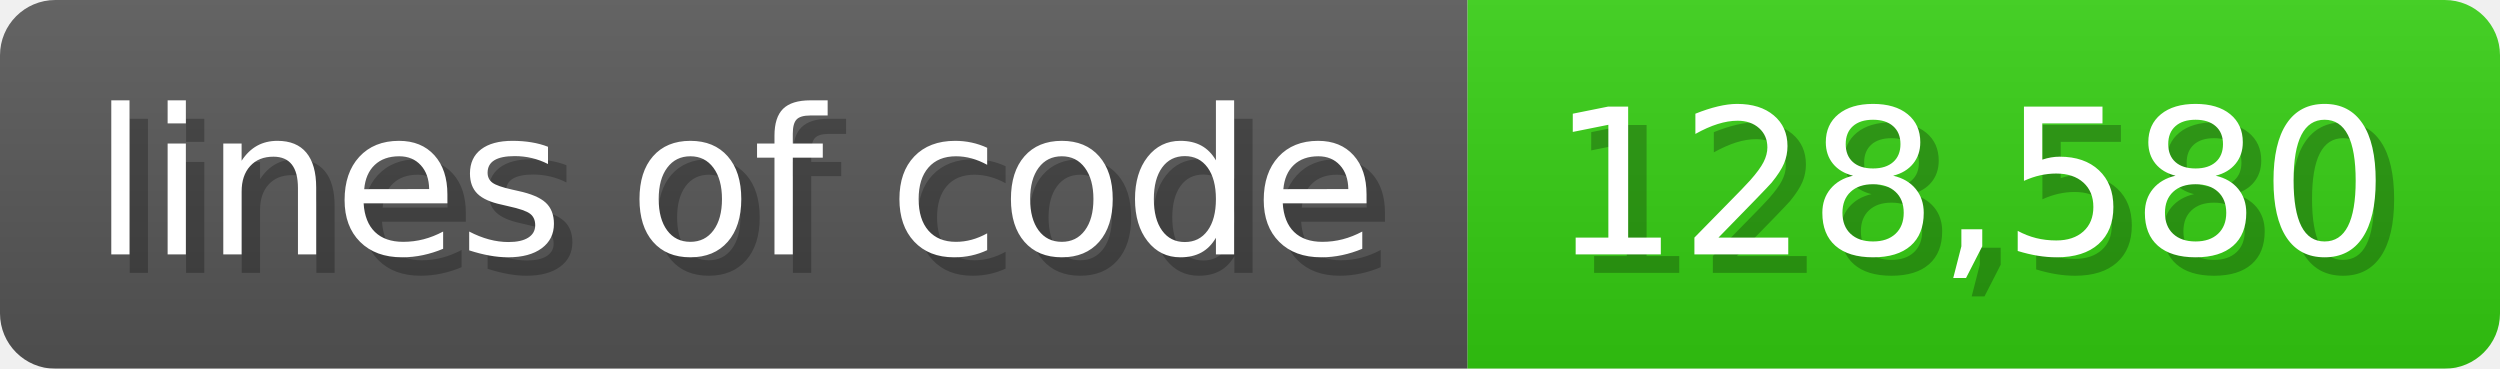
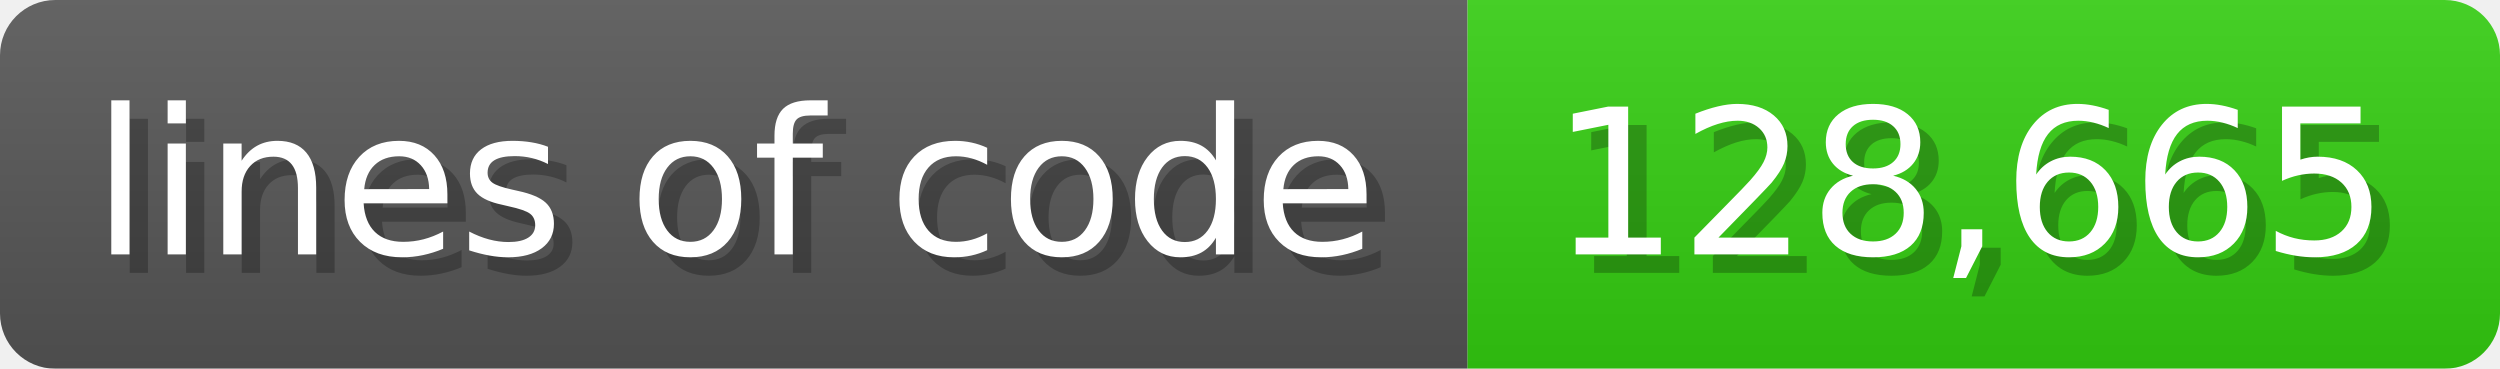
<svg xmlns="http://www.w3.org/2000/svg" width="135.6" height="20" viewBox="0 0 1356 200">
  <linearGradient id="a" x2="0" y2="100%">
    <stop offset="0" stop-opacity=".1" stop-color="#EEE" />
    <stop offset="1" stop-opacity=".1" />
  </linearGradient>
  <mask id="m">
    <rect width="1356" height="200" rx="30" fill="#FFF" />
  </mask>
  <g mask="url(#m)">
    <rect width="796" height="200" fill="#555" />
    <rect width="560" height="200" fill="#3C1" x="796" />
    <rect width="1356" height="200" fill="url(#a)" />
  </g>
  <g fill="#fff" text-anchor="start" font-family="Verdana,DejaVu Sans,sans-serif" font-size="110">
    <text x="60" y="148" textLength="696" fill="#000" opacity="0.25">lines of code</text>
    <text x="50" y="138" textLength="696">lines of code</text>
-     <text x="851" y="148" textLength="460" fill="#000" opacity="0.25">128,580</text>
-     <text x="841" y="138" textLength="460">128,580</text>
+     <text x="851" y="148" textLength="460" fill="#000" opacity="0.25">128,665</text>
+     <text x="841" y="138" textLength="460">128,665</text>
  </g>
</svg>
